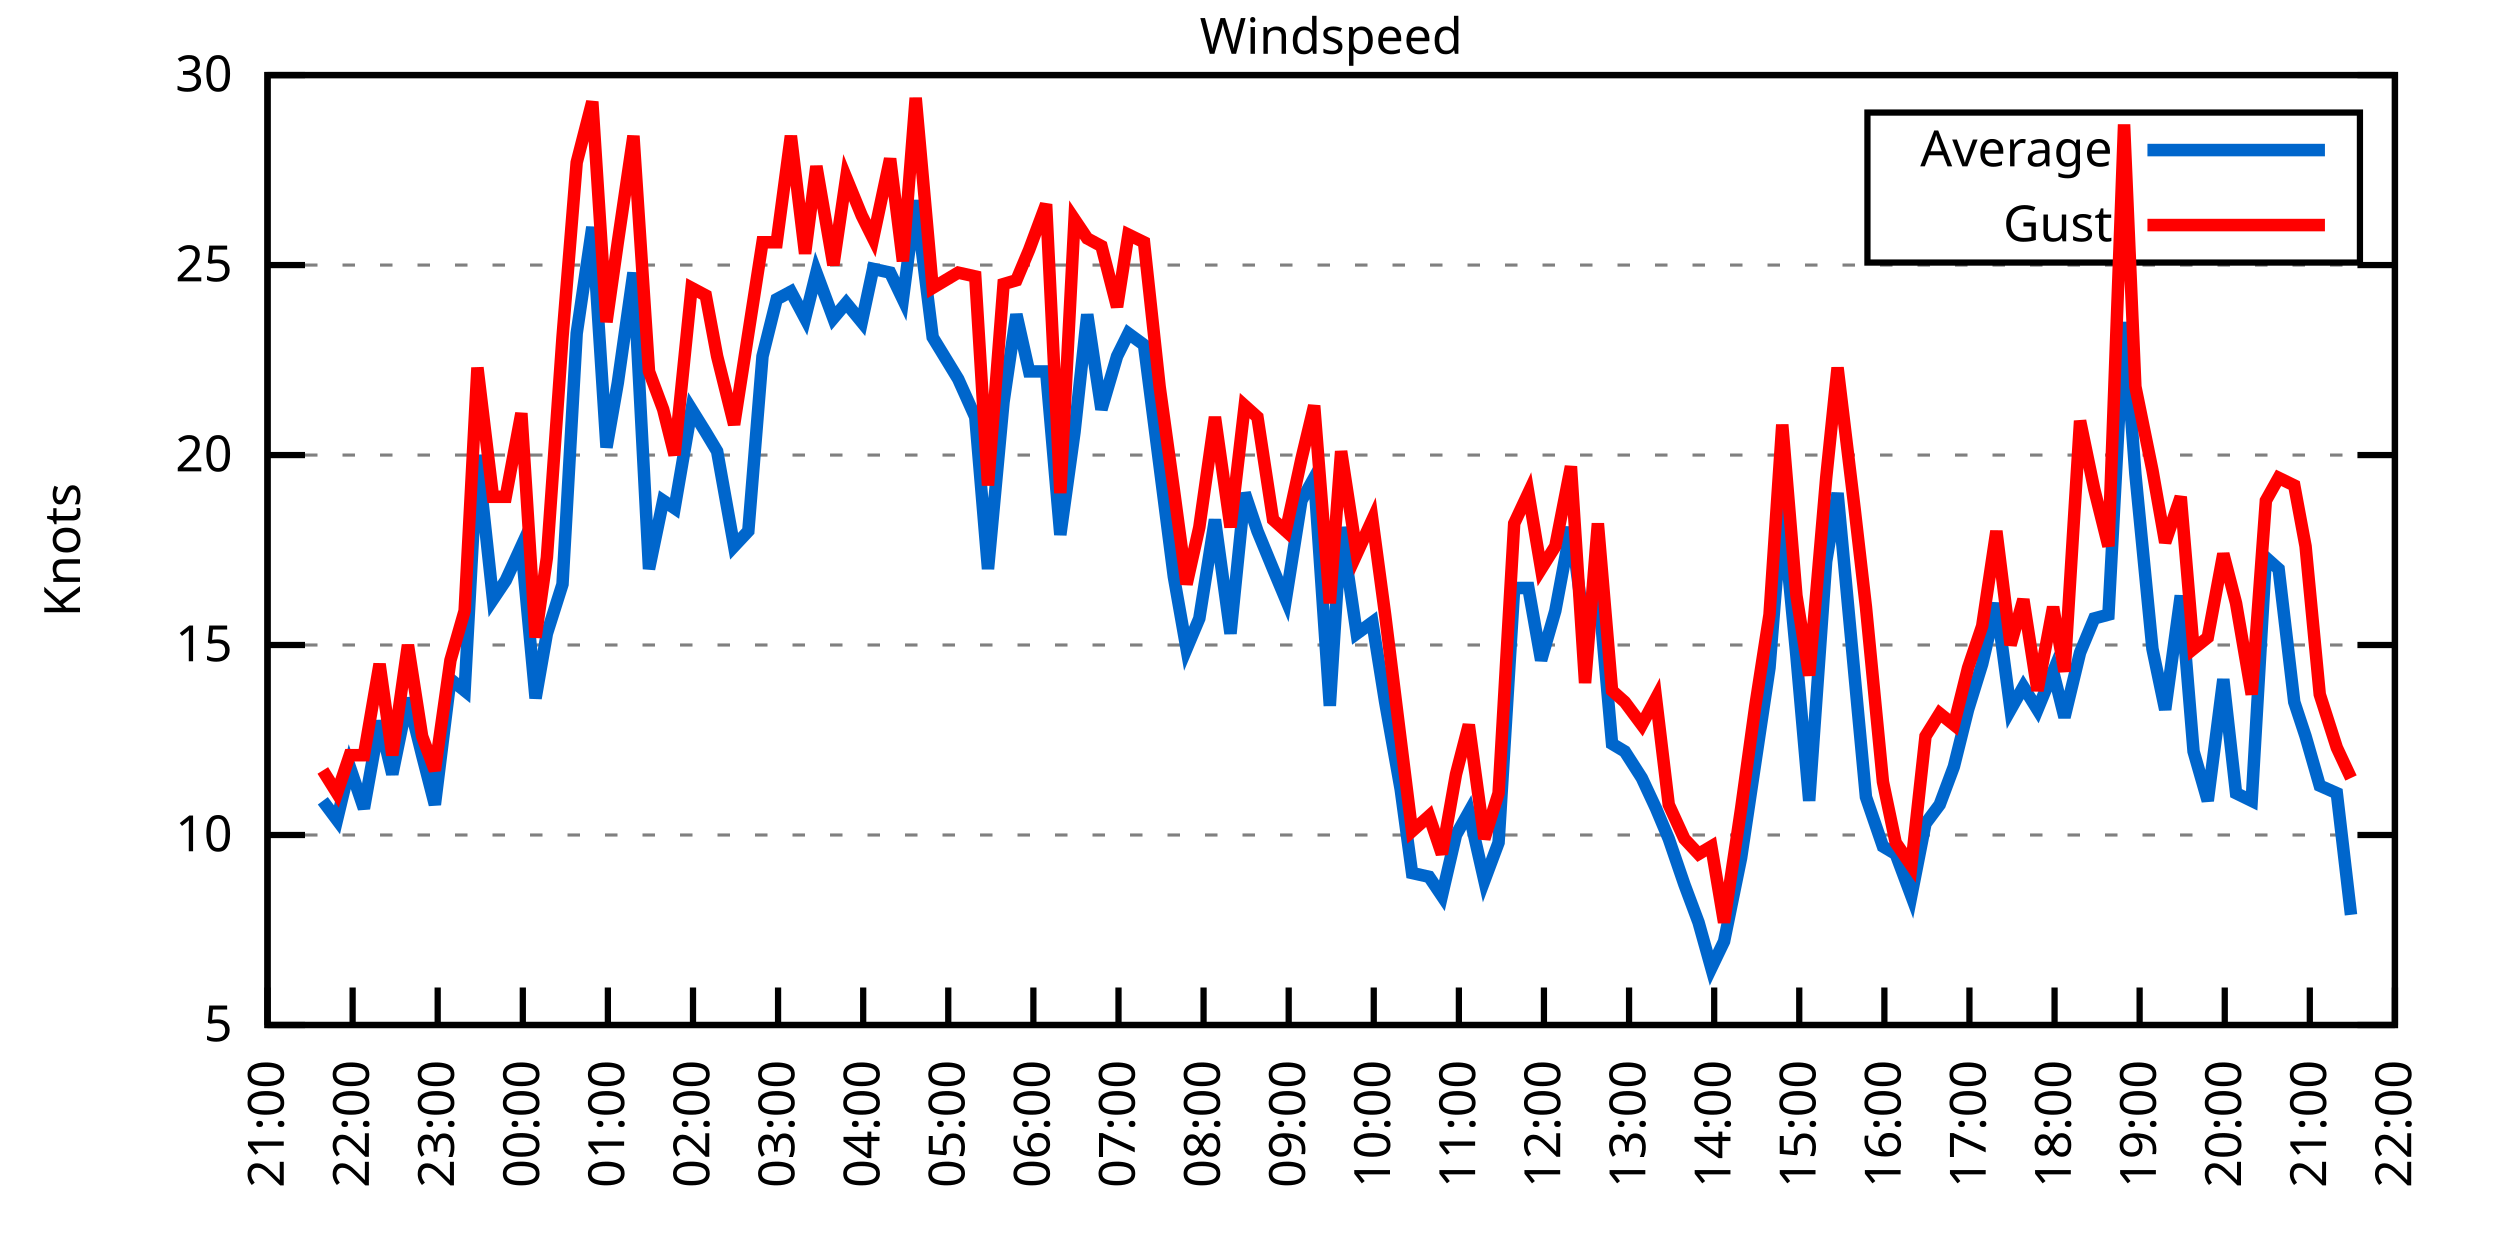
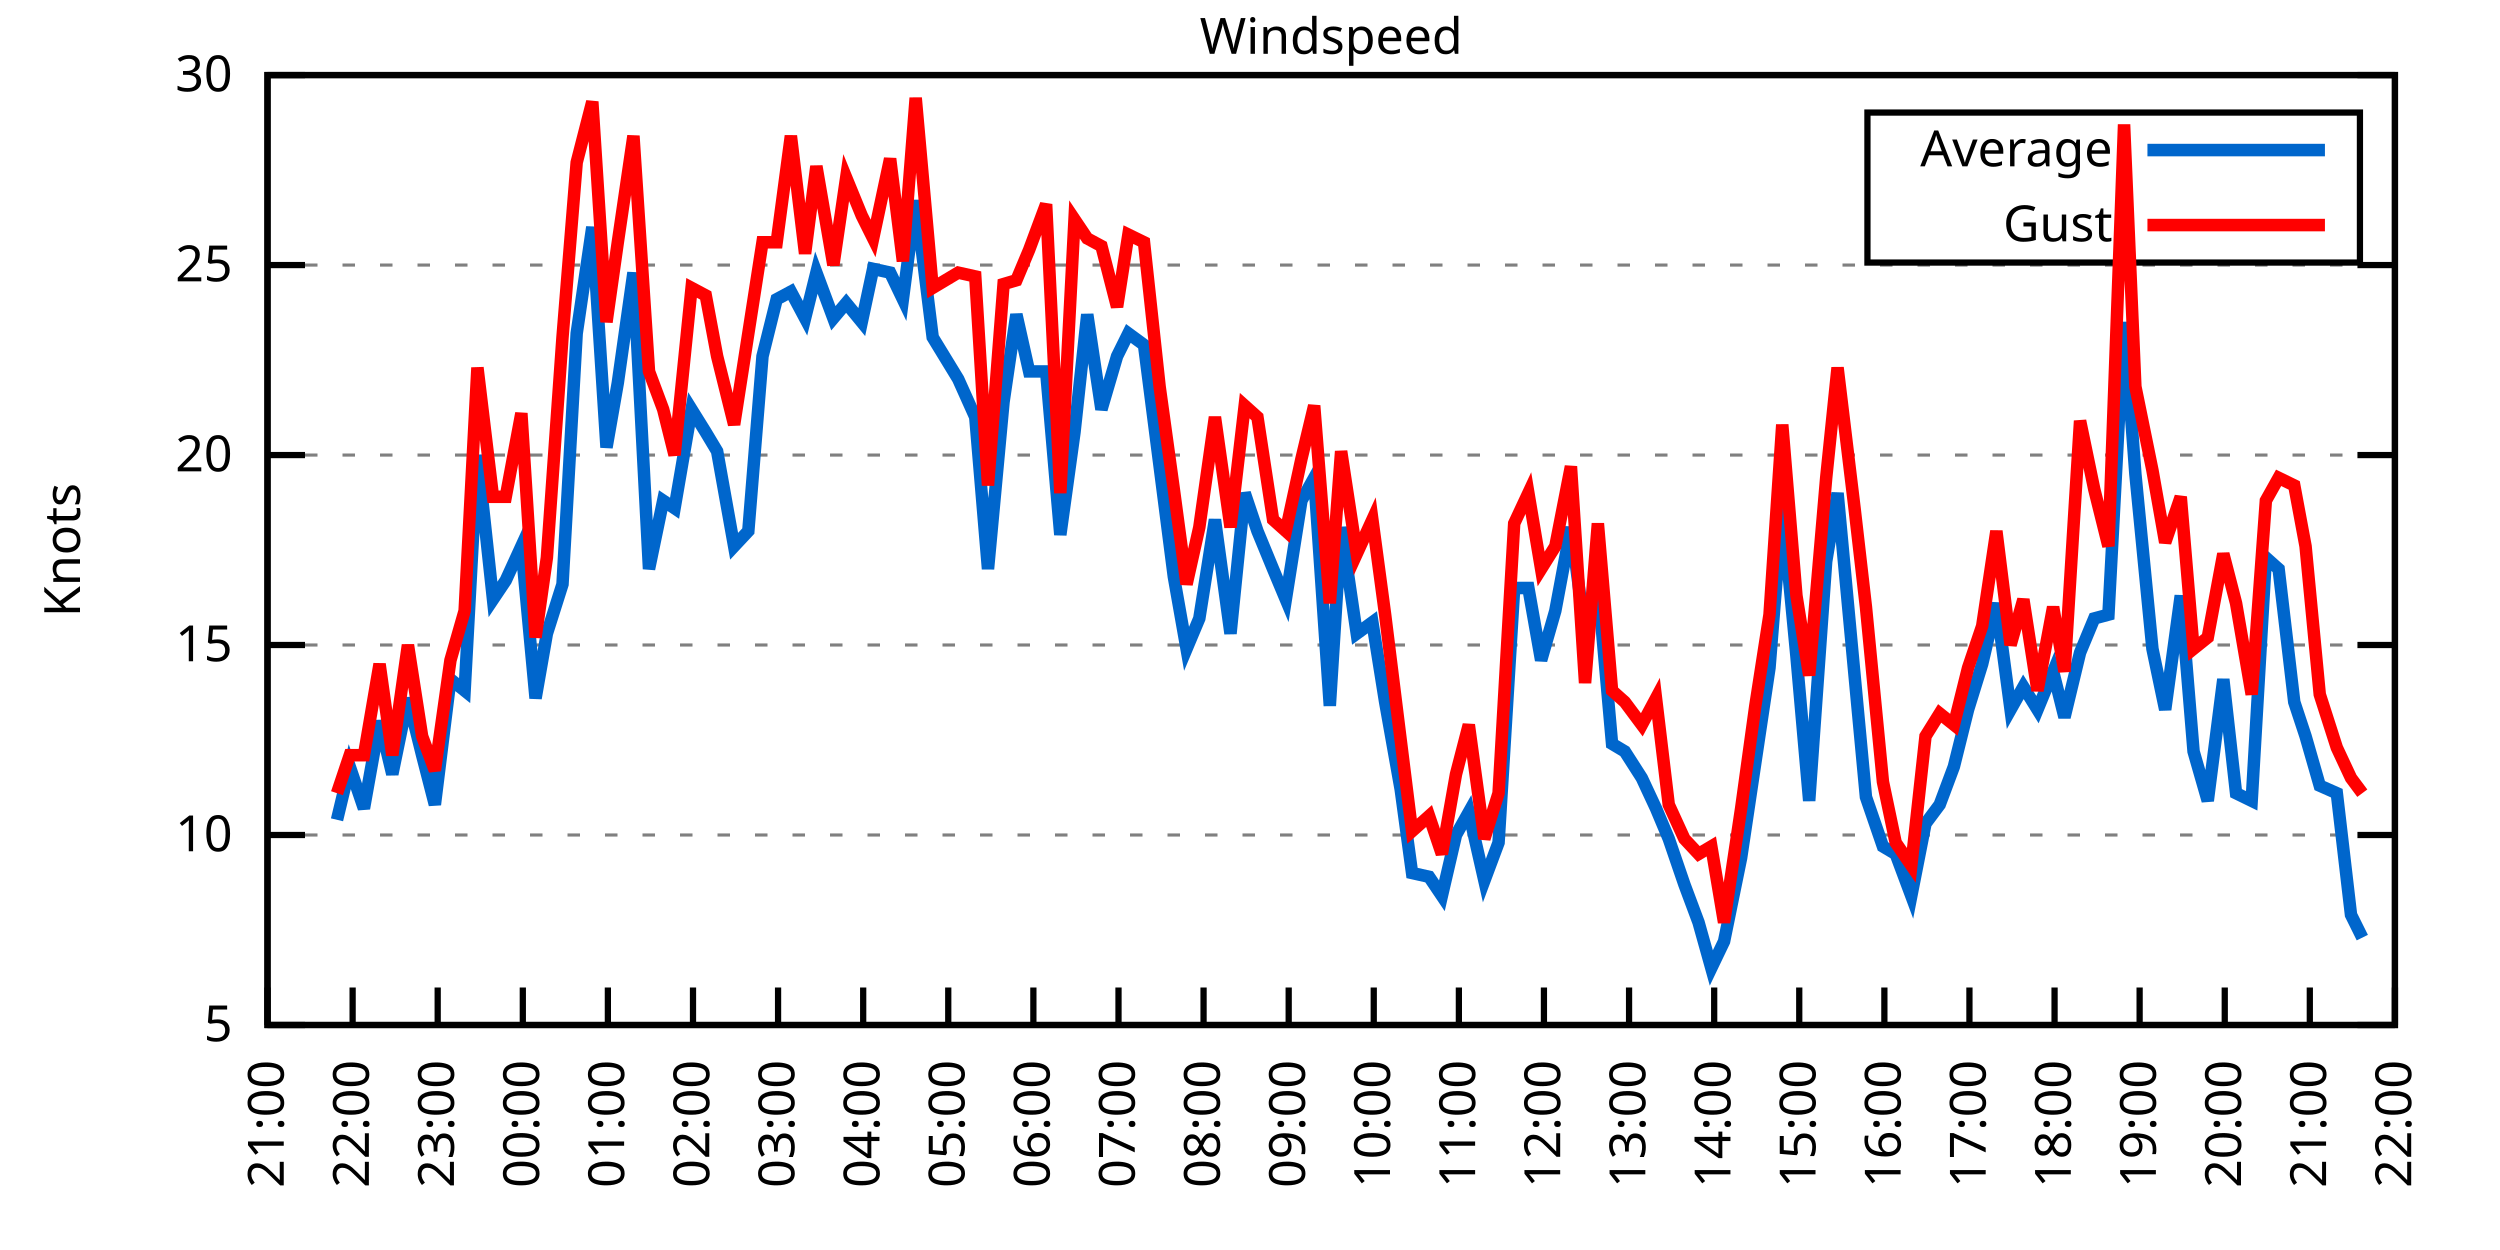
<svg xmlns="http://www.w3.org/2000/svg" xmlns:xlink="http://www.w3.org/1999/xlink" width="400" height="200" viewBox="0 0 400 200">
  <g id="gnuplot_canvas">
    <rect x="0" y="0" width="400" height="200" fill="none" />
    <defs>
      <circle id="gpDot" r="0.5" stroke-width="0.5" stroke="currentColor" />
      <path id="gpPt0" stroke-width="0.333" stroke="currentColor" d="M-1,0 h2 M0,-1 v2" />
      <path id="gpPt1" stroke-width="0.333" stroke="currentColor" d="M-1,-1 L1,1 M1,-1 L-1,1" />
      <path id="gpPt2" stroke-width="0.333" stroke="currentColor" d="M-1,0 L1,0 M0,-1 L0,1 M-1,-1 L1,1 M-1,1 L1,-1" />
      <rect id="gpPt3" stroke-width="0.333" stroke="currentColor" x="-1" y="-1" width="2" height="2" />
      <rect id="gpPt4" stroke-width="0.333" stroke="currentColor" fill="currentColor" x="-1" y="-1" width="2" height="2" />
      <circle id="gpPt5" stroke-width="0.333" stroke="currentColor" cx="0" cy="0" r="1" />
      <use xlink:href="#gpPt5" id="gpPt6" fill="currentColor" stroke="none" />
      <path id="gpPt7" stroke-width="0.333" stroke="currentColor" d="M0,-1.33 L-1.33,0.67 L1.33,0.67 z" />
      <use xlink:href="#gpPt7" id="gpPt8" fill="currentColor" stroke="none" />
      <use xlink:href="#gpPt7" id="gpPt9" stroke="currentColor" transform="rotate(180)" />
      <use xlink:href="#gpPt9" id="gpPt10" fill="currentColor" stroke="none" />
      <use xlink:href="#gpPt3" id="gpPt11" stroke="currentColor" transform="rotate(45)" />
      <use xlink:href="#gpPt11" id="gpPt12" fill="currentColor" stroke="none" />
      <path id="gpPt13" stroke-width="0.333" stroke="currentColor" d="M0,1.330 L1.265,0.411 L0.782,-1.067 L-0.782,-1.076 L-1.265,0.411 z" />
      <use xlink:href="#gpPt13" id="gpPt14" fill="currentColor" stroke="none" />
      <filter id="textbox" filterUnits="objectBoundingBox" x="0" y="0" height="1" width="1">
        <feFlood flood-color="white" flood-opacity="1" result="bgnd" />
        <feComposite in="SourceGraphic" in2="bgnd" operator="atop" />
      </filter>
      <filter id="greybox" filterUnits="objectBoundingBox" x="0" y="0" height="1" width="1">
        <feFlood flood-color="lightgrey" flood-opacity="1" result="grey" />
        <feComposite in="SourceGraphic" in2="grey" operator="atop" />
      </filter>
    </defs>
    <g fill="none" color="white" stroke="currentColor" stroke-width="1.00" stroke-linecap="butt" stroke-linejoin="miter">
</g>
    <g fill="none" color="black" stroke="currentColor" stroke-width="1.00" stroke-linecap="butt" stroke-linejoin="miter">
      <g stroke="none" shape-rendering="crispEdges">
        <polygon fill="rgb(255, 255, 255)" points="42.80,164.00 383.18,164.00 383.18,12.02 42.80,12.02 " />
      </g>
    </g>
    <g fill="none" color="black" stroke="currentColor" stroke-width="1.00" stroke-linecap="butt" stroke-linejoin="miter">
</g>
    <g fill="none" color="black" stroke="black" stroke-width="0.50" stroke-linecap="butt" stroke-linejoin="miter">
</g>
    <g fill="none" color="gray" stroke="currentColor" stroke-width="0.50" stroke-linecap="butt" stroke-linejoin="miter">
      <path stroke="gray" stroke-dasharray="2,4" class="gridline" d="M42.80,164.00 L383.19,164.00  " />
    </g>
    <g fill="none" color="gray" stroke="gray" stroke-width="1.00" stroke-linecap="butt" stroke-linejoin="miter">
</g>
    <g fill="none" color="black" stroke="currentColor" stroke-width="1.00" stroke-linecap="butt" stroke-linejoin="miter">
      <path stroke="black" d="M42.80,164.00 L48.80,164.00 M383.19,164.00 L377.19,164.00  " />
      <g transform="translate(37.20,166.60)" stroke="none" fill="black" font-family="Sans" font-size="8.00" text-anchor="end">
        <text>
          <tspan font-family="Sans"> 5</tspan>
        </text>
      </g>
    </g>
    <g fill="none" color="black" stroke="currentColor" stroke-width="1.00" stroke-linecap="butt" stroke-linejoin="miter">
</g>
    <g fill="none" color="black" stroke="black" stroke-width="0.50" stroke-linecap="butt" stroke-linejoin="miter">
</g>
    <g fill="none" color="gray" stroke="currentColor" stroke-width="0.50" stroke-linecap="butt" stroke-linejoin="miter">
      <path stroke="gray" stroke-dasharray="2,4" class="gridline" d="M42.80,133.60 L383.19,133.60  " />
    </g>
    <g fill="none" color="gray" stroke="gray" stroke-width="1.00" stroke-linecap="butt" stroke-linejoin="miter">
</g>
    <g fill="none" color="black" stroke="currentColor" stroke-width="1.00" stroke-linecap="butt" stroke-linejoin="miter">
      <path stroke="black" d="M42.80,133.60 L48.80,133.60 M383.19,133.60 L377.19,133.60  " />
      <g transform="translate(37.20,136.20)" stroke="none" fill="black" font-family="Sans" font-size="8.00" text-anchor="end">
        <text>
          <tspan font-family="Sans"> 10</tspan>
        </text>
      </g>
    </g>
    <g fill="none" color="black" stroke="currentColor" stroke-width="1.00" stroke-linecap="butt" stroke-linejoin="miter">
</g>
    <g fill="none" color="black" stroke="black" stroke-width="0.50" stroke-linecap="butt" stroke-linejoin="miter">
</g>
    <g fill="none" color="gray" stroke="currentColor" stroke-width="0.50" stroke-linecap="butt" stroke-linejoin="miter">
      <path stroke="gray" stroke-dasharray="2,4" class="gridline" d="M42.80,103.20 L383.19,103.20  " />
    </g>
    <g fill="none" color="gray" stroke="gray" stroke-width="1.00" stroke-linecap="butt" stroke-linejoin="miter">
</g>
    <g fill="none" color="black" stroke="currentColor" stroke-width="1.00" stroke-linecap="butt" stroke-linejoin="miter">
      <path stroke="black" d="M42.80,103.20 L48.80,103.20 M383.19,103.20 L377.19,103.20  " />
      <g transform="translate(37.20,105.80)" stroke="none" fill="black" font-family="Sans" font-size="8.00" text-anchor="end">
        <text>
          <tspan font-family="Sans"> 15</tspan>
        </text>
      </g>
    </g>
    <g fill="none" color="black" stroke="currentColor" stroke-width="1.00" stroke-linecap="butt" stroke-linejoin="miter">
</g>
    <g fill="none" color="black" stroke="black" stroke-width="0.50" stroke-linecap="butt" stroke-linejoin="miter">
</g>
    <g fill="none" color="gray" stroke="currentColor" stroke-width="0.50" stroke-linecap="butt" stroke-linejoin="miter">
      <path stroke="gray" stroke-dasharray="2,4" class="gridline" d="M42.80,72.81 L383.19,72.81  " />
    </g>
    <g fill="none" color="gray" stroke="gray" stroke-width="1.00" stroke-linecap="butt" stroke-linejoin="miter">
</g>
    <g fill="none" color="black" stroke="currentColor" stroke-width="1.00" stroke-linecap="butt" stroke-linejoin="miter">
      <path stroke="black" d="M42.80,72.81 L48.80,72.81 M383.19,72.81 L377.19,72.81  " />
      <g transform="translate(37.20,75.41)" stroke="none" fill="black" font-family="Sans" font-size="8.00" text-anchor="end">
        <text>
          <tspan font-family="Sans"> 20</tspan>
        </text>
      </g>
    </g>
    <g fill="none" color="black" stroke="currentColor" stroke-width="1.00" stroke-linecap="butt" stroke-linejoin="miter">
</g>
    <g fill="none" color="black" stroke="black" stroke-width="0.50" stroke-linecap="butt" stroke-linejoin="miter">
</g>
    <g fill="none" color="gray" stroke="currentColor" stroke-width="0.50" stroke-linecap="butt" stroke-linejoin="miter">
      <path stroke="gray" stroke-dasharray="2,4" class="gridline" d="M42.80,42.41 L383.19,42.41  " />
    </g>
    <g fill="none" color="gray" stroke="gray" stroke-width="1.00" stroke-linecap="butt" stroke-linejoin="miter">
</g>
    <g fill="none" color="black" stroke="currentColor" stroke-width="1.00" stroke-linecap="butt" stroke-linejoin="miter">
      <path stroke="black" d="M42.80,42.41 L48.80,42.41 M383.19,42.41 L377.19,42.41  " />
      <g transform="translate(37.20,45.01)" stroke="none" fill="black" font-family="Sans" font-size="8.00" text-anchor="end">
        <text>
          <tspan font-family="Sans"> 25</tspan>
        </text>
      </g>
    </g>
    <g fill="none" color="black" stroke="currentColor" stroke-width="1.00" stroke-linecap="butt" stroke-linejoin="miter">
</g>
    <g fill="none" color="black" stroke="black" stroke-width="0.50" stroke-linecap="butt" stroke-linejoin="miter">
</g>
    <g fill="none" color="gray" stroke="currentColor" stroke-width="0.50" stroke-linecap="butt" stroke-linejoin="miter">
      <path stroke="gray" stroke-dasharray="2,4" class="gridline" d="M42.80,12.01 L383.19,12.01  " />
    </g>
    <g fill="none" color="gray" stroke="gray" stroke-width="1.00" stroke-linecap="butt" stroke-linejoin="miter">
</g>
    <g fill="none" color="black" stroke="currentColor" stroke-width="1.00" stroke-linecap="butt" stroke-linejoin="miter">
      <path stroke="black" d="M42.80,12.01 L48.80,12.01 M383.19,12.01 L377.19,12.01  " />
      <g transform="translate(37.20,14.61)" stroke="none" fill="black" font-family="Sans" font-size="8.00" text-anchor="end">
        <text>
          <tspan font-family="Sans"> 30</tspan>
        </text>
      </g>
    </g>
    <g fill="none" color="black" stroke="currentColor" stroke-width="1.00" stroke-linecap="butt" stroke-linejoin="miter">
      <path stroke="black" d="M42.80,164.00 L42.80,158.00  " />
      <g transform="translate(45.40,169.60) rotate(270.00)" stroke="none" fill="black" font-family="Sans" font-size="8.00" text-anchor="end">
        <text>
          <tspan font-family="Sans">21:00</tspan>
        </text>
      </g>
    </g>
    <g fill="none" color="black" stroke="currentColor" stroke-width="1.00" stroke-linecap="butt" stroke-linejoin="miter">
      <path stroke="black" d="M56.42,164.00 L56.42,158.00  " />
      <g transform="translate(59.02,169.60) rotate(270.00)" stroke="none" fill="black" font-family="Sans" font-size="8.00" text-anchor="end">
        <text>
          <tspan font-family="Sans">22:00</tspan>
        </text>
      </g>
    </g>
    <g fill="none" color="black" stroke="currentColor" stroke-width="1.00" stroke-linecap="butt" stroke-linejoin="miter">
      <path stroke="black" d="M70.03,164.00 L70.03,158.00  " />
      <g transform="translate(72.63,169.60) rotate(270.00)" stroke="none" fill="black" font-family="Sans" font-size="8.00" text-anchor="end">
        <text>
          <tspan font-family="Sans">23:00</tspan>
        </text>
      </g>
    </g>
    <g fill="none" color="black" stroke="currentColor" stroke-width="1.00" stroke-linecap="butt" stroke-linejoin="miter">
      <path stroke="black" d="M83.65,164.00 L83.65,158.00  " />
      <g transform="translate(86.25,169.60) rotate(270.00)" stroke="none" fill="black" font-family="Sans" font-size="8.00" text-anchor="end">
        <text>
          <tspan font-family="Sans">00:00</tspan>
        </text>
      </g>
    </g>
    <g fill="none" color="black" stroke="currentColor" stroke-width="1.00" stroke-linecap="butt" stroke-linejoin="miter">
      <path stroke="black" d="M97.26,164.00 L97.26,158.00  " />
      <g transform="translate(99.86,169.60) rotate(270.00)" stroke="none" fill="black" font-family="Sans" font-size="8.00" text-anchor="end">
        <text>
          <tspan font-family="Sans">01:00</tspan>
        </text>
      </g>
    </g>
    <g fill="none" color="black" stroke="currentColor" stroke-width="1.00" stroke-linecap="butt" stroke-linejoin="miter">
      <path stroke="black" d="M110.88,164.00 L110.88,158.00  " />
      <g transform="translate(113.48,169.60) rotate(270.00)" stroke="none" fill="black" font-family="Sans" font-size="8.00" text-anchor="end">
        <text>
          <tspan font-family="Sans">02:00</tspan>
        </text>
      </g>
    </g>
    <g fill="none" color="black" stroke="currentColor" stroke-width="1.00" stroke-linecap="butt" stroke-linejoin="miter">
      <path stroke="black" d="M124.49,164.00 L124.49,158.00  " />
      <g transform="translate(127.09,169.60) rotate(270.00)" stroke="none" fill="black" font-family="Sans" font-size="8.00" text-anchor="end">
        <text>
          <tspan font-family="Sans">03:00</tspan>
        </text>
      </g>
    </g>
    <g fill="none" color="black" stroke="currentColor" stroke-width="1.00" stroke-linecap="butt" stroke-linejoin="miter">
      <path stroke="black" d="M138.11,164.00 L138.11,158.00  " />
      <g transform="translate(140.71,169.60) rotate(270.00)" stroke="none" fill="black" font-family="Sans" font-size="8.00" text-anchor="end">
        <text>
          <tspan font-family="Sans">04:00</tspan>
        </text>
      </g>
    </g>
    <g fill="none" color="black" stroke="currentColor" stroke-width="1.00" stroke-linecap="butt" stroke-linejoin="miter">
      <path stroke="black" d="M151.72,164.00 L151.72,158.00  " />
      <g transform="translate(154.32,169.60) rotate(270.00)" stroke="none" fill="black" font-family="Sans" font-size="8.00" text-anchor="end">
        <text>
          <tspan font-family="Sans">05:00</tspan>
        </text>
      </g>
    </g>
    <g fill="none" color="black" stroke="currentColor" stroke-width="1.00" stroke-linecap="butt" stroke-linejoin="miter">
      <path stroke="black" d="M165.34,164.00 L165.34,158.00  " />
      <g transform="translate(167.94,169.60) rotate(270.00)" stroke="none" fill="black" font-family="Sans" font-size="8.00" text-anchor="end">
        <text>
          <tspan font-family="Sans">06:00</tspan>
        </text>
      </g>
    </g>
    <g fill="none" color="black" stroke="currentColor" stroke-width="1.00" stroke-linecap="butt" stroke-linejoin="miter">
      <path stroke="black" d="M178.96,164.00 L178.96,158.00  " />
      <g transform="translate(181.56,169.60) rotate(270.00)" stroke="none" fill="black" font-family="Sans" font-size="8.00" text-anchor="end">
        <text>
          <tspan font-family="Sans">07:00</tspan>
        </text>
      </g>
    </g>
    <g fill="none" color="black" stroke="currentColor" stroke-width="1.00" stroke-linecap="butt" stroke-linejoin="miter">
      <path stroke="black" d="M192.57,164.00 L192.57,158.00  " />
      <g transform="translate(195.17,169.60) rotate(270.00)" stroke="none" fill="black" font-family="Sans" font-size="8.00" text-anchor="end">
        <text>
          <tspan font-family="Sans">08:00</tspan>
        </text>
      </g>
    </g>
    <g fill="none" color="black" stroke="currentColor" stroke-width="1.00" stroke-linecap="butt" stroke-linejoin="miter">
      <path stroke="black" d="M206.19,164.00 L206.19,158.00  " />
      <g transform="translate(208.79,169.60) rotate(270.00)" stroke="none" fill="black" font-family="Sans" font-size="8.00" text-anchor="end">
        <text>
          <tspan font-family="Sans">09:00</tspan>
        </text>
      </g>
    </g>
    <g fill="none" color="black" stroke="currentColor" stroke-width="1.00" stroke-linecap="butt" stroke-linejoin="miter">
      <path stroke="black" d="M219.80,164.00 L219.80,158.00  " />
      <g transform="translate(222.40,169.60) rotate(270.00)" stroke="none" fill="black" font-family="Sans" font-size="8.00" text-anchor="end">
        <text>
          <tspan font-family="Sans">10:00</tspan>
        </text>
      </g>
    </g>
    <g fill="none" color="black" stroke="currentColor" stroke-width="1.00" stroke-linecap="butt" stroke-linejoin="miter">
      <path stroke="black" d="M233.42,164.00 L233.42,158.00  " />
      <g transform="translate(236.02,169.60) rotate(270.00)" stroke="none" fill="black" font-family="Sans" font-size="8.00" text-anchor="end">
        <text>
          <tspan font-family="Sans">11:00</tspan>
        </text>
      </g>
    </g>
    <g fill="none" color="black" stroke="currentColor" stroke-width="1.00" stroke-linecap="butt" stroke-linejoin="miter">
      <path stroke="black" d="M247.03,164.00 L247.03,158.00  " />
      <g transform="translate(249.63,169.60) rotate(270.00)" stroke="none" fill="black" font-family="Sans" font-size="8.00" text-anchor="end">
        <text>
          <tspan font-family="Sans">12:00</tspan>
        </text>
      </g>
    </g>
    <g fill="none" color="black" stroke="currentColor" stroke-width="1.00" stroke-linecap="butt" stroke-linejoin="miter">
      <path stroke="black" d="M260.65,164.00 L260.65,158.00  " />
      <g transform="translate(263.25,169.60) rotate(270.00)" stroke="none" fill="black" font-family="Sans" font-size="8.00" text-anchor="end">
        <text>
          <tspan font-family="Sans">13:00</tspan>
        </text>
      </g>
    </g>
    <g fill="none" color="black" stroke="currentColor" stroke-width="1.00" stroke-linecap="butt" stroke-linejoin="miter">
      <path stroke="black" d="M274.27,164.00 L274.27,158.00  " />
      <g transform="translate(276.87,169.60) rotate(270.00)" stroke="none" fill="black" font-family="Sans" font-size="8.00" text-anchor="end">
        <text>
          <tspan font-family="Sans">14:00</tspan>
        </text>
      </g>
    </g>
    <g fill="none" color="black" stroke="currentColor" stroke-width="1.00" stroke-linecap="butt" stroke-linejoin="miter">
      <path stroke="black" d="M287.88,164.00 L287.88,158.00  " />
      <g transform="translate(290.48,169.60) rotate(270.00)" stroke="none" fill="black" font-family="Sans" font-size="8.00" text-anchor="end">
        <text>
          <tspan font-family="Sans">15:00</tspan>
        </text>
      </g>
    </g>
    <g fill="none" color="black" stroke="currentColor" stroke-width="1.00" stroke-linecap="butt" stroke-linejoin="miter">
      <path stroke="black" d="M301.50,164.00 L301.50,158.00  " />
      <g transform="translate(304.10,169.60) rotate(270.00)" stroke="none" fill="black" font-family="Sans" font-size="8.00" text-anchor="end">
        <text>
          <tspan font-family="Sans">16:00</tspan>
        </text>
      </g>
    </g>
    <g fill="none" color="black" stroke="currentColor" stroke-width="1.00" stroke-linecap="butt" stroke-linejoin="miter">
      <path stroke="black" d="M315.11,164.00 L315.11,158.00  " />
      <g transform="translate(317.71,169.60) rotate(270.00)" stroke="none" fill="black" font-family="Sans" font-size="8.00" text-anchor="end">
        <text>
          <tspan font-family="Sans">17:00</tspan>
        </text>
      </g>
    </g>
    <g fill="none" color="black" stroke="currentColor" stroke-width="1.00" stroke-linecap="butt" stroke-linejoin="miter">
      <path stroke="black" d="M328.73,164.00 L328.73,158.00  " />
      <g transform="translate(331.33,169.60) rotate(270.00)" stroke="none" fill="black" font-family="Sans" font-size="8.00" text-anchor="end">
        <text>
          <tspan font-family="Sans">18:00</tspan>
        </text>
      </g>
    </g>
    <g fill="none" color="black" stroke="currentColor" stroke-width="1.00" stroke-linecap="butt" stroke-linejoin="miter">
      <path stroke="black" d="M342.34,164.00 L342.34,158.00  " />
      <g transform="translate(344.94,169.60) rotate(270.00)" stroke="none" fill="black" font-family="Sans" font-size="8.00" text-anchor="end">
        <text>
          <tspan font-family="Sans">19:00</tspan>
        </text>
      </g>
    </g>
    <g fill="none" color="black" stroke="currentColor" stroke-width="1.00" stroke-linecap="butt" stroke-linejoin="miter">
      <path stroke="black" d="M355.96,164.00 L355.96,158.00  " />
      <g transform="translate(358.56,169.60) rotate(270.00)" stroke="none" fill="black" font-family="Sans" font-size="8.00" text-anchor="end">
        <text>
          <tspan font-family="Sans">20:00</tspan>
        </text>
      </g>
    </g>
    <g fill="none" color="black" stroke="currentColor" stroke-width="1.00" stroke-linecap="butt" stroke-linejoin="miter">
      <path stroke="black" d="M369.57,164.00 L369.57,158.00  " />
      <g transform="translate(372.17,169.60) rotate(270.00)" stroke="none" fill="black" font-family="Sans" font-size="8.00" text-anchor="end">
        <text>
          <tspan font-family="Sans">21:00</tspan>
        </text>
      </g>
    </g>
    <g fill="none" color="black" stroke="currentColor" stroke-width="1.00" stroke-linecap="butt" stroke-linejoin="miter">
      <path stroke="black" d="M383.19,164.00 L383.19,158.00  " />
      <g transform="translate(385.79,169.60) rotate(270.00)" stroke="none" fill="black" font-family="Sans" font-size="8.00" text-anchor="end">
        <text>
          <tspan font-family="Sans">22:00</tspan>
        </text>
      </g>
    </g>
    <g fill="none" color="black" stroke="currentColor" stroke-width="1.00" stroke-linecap="butt" stroke-linejoin="miter">
</g>
    <g fill="none" color="black" stroke="currentColor" stroke-width="1.00" stroke-linecap="butt" stroke-linejoin="miter">
      <path stroke="black" d="M42.80,12.01 L42.80,164.00 L383.19,164.00 L383.19,12.01 L42.80,12.01 Z  " />
    </g>
    <g fill="none" color="black" stroke="currentColor" stroke-width="1.00" stroke-linecap="butt" stroke-linejoin="miter">
</g>
    <g fill="none" color="black" stroke="currentColor" stroke-width="1.00" stroke-linecap="butt" stroke-linejoin="miter">
      <path stroke="black" d="M298.79,42.01 L298.79,18.01 L377.59,18.01 L377.59,42.01 L298.79,42.01 Z  " />
    </g>
    <g id="Windspeed_plot_1">
      <g fill="none" color="white" stroke="black" stroke-width="2.00" stroke-linecap="butt" stroke-linejoin="miter">
</g>
      <g fill="none" color="black" stroke="currentColor" stroke-width="2.00" stroke-linecap="butt" stroke-linejoin="miter">
        <g transform="translate(337.99,26.61)" stroke="none" fill="black" font-family="Sans" font-size="8.00" text-anchor="end">
          <text>
            <tspan font-family="Sans">Average</tspan>
          </text>
        </g>
      </g>
      <g fill="none" color="black" stroke="currentColor" stroke-width="2.00" stroke-linecap="butt" stroke-linejoin="miter">
-         <path stroke="rgb(  0, 102, 204)" d="M343.59,24.01 L371.99,24.01 M51.65,128.13 L53.92,131.17 L55.96,122.66 L58.23,129.35 L60.73,115.36 L62.77,123.87   L65.27,111.72 L67.54,120.83 L69.58,128.74 L72.07,108.68 L74.34,110.50 L76.39,72.81 L78.88,95.91 L80.92,92.87   L83.42,87.40 L85.69,111.72 L87.50,101.38 L90.00,93.48 L92.27,53.35 L94.77,36.33 L97.04,71.59 L98.85,61.25   L101.35,43.62 L103.84,91.04 L106.11,80.10 L107.93,81.32 L110.65,65.51 L112.92,69.16 L114.74,72.20 L117.46,87.40   L119.73,84.97 L122.00,57.00 L124.27,47.88 L126.54,46.66 L128.81,50.92 L130.62,43.62 L133.34,50.92 L135.39,48.49   L137.88,51.53 L139.70,43.02 L142.42,43.62 L144.46,47.88 L146.51,32.07 L149.23,53.96 L153.31,60.65 L156.04,66.73   L158.08,91.04 L160.57,64.29 L162.62,50.31 L164.66,59.43 L167.38,59.43 L169.65,85.57 L171.92,69.16 L173.96,50.31   L176.23,65.51 L178.73,57.00 L180.54,53.35 L183.04,55.18 L185.54,74.63 L187.81,92.26 L189.85,103.81 L191.89,98.95   L194.39,83.14 L196.88,101.38 L199.15,78.89 L201.19,84.97 L203.69,91.04 L205.73,95.91 L208.23,80.10 L210.27,76.45   L212.77,112.93 L214.58,84.36 L217.08,101.38 L219.58,99.56 L221.62,112.32 L224.11,126.31 L225.93,139.68 L228.65,140.29   L230.70,143.33 L232.96,133.60 L235.01,129.95 L237.50,140.90 L239.77,134.82 L242.27,94.08 L244.54,94.08 L246.58,105.64   L248.85,97.73 L251.35,84.36 L253.61,101.38 L255.66,93.48 L257.93,119.01 L259.97,120.23 L262.69,124.48 L264.96,129.35   L267.00,134.21 L269.50,141.51 L271.77,147.59 L273.81,154.88 L275.85,150.62 L278.58,137.25 L280.85,122.05 L283.12,106.85   L285.16,81.32 L287.43,105.03 L289.47,128.13 L292.19,89.83 L294.01,78.89 L296.73,108.07 L298.55,127.52 L301.27,135.43   L303.31,136.64 L305.81,143.33 L308.08,131.78 L310.35,128.74 L312.62,122.66 L314.89,113.54 L317.15,106.24 L319.42,96.52   L321.69,113.54 L323.74,109.89 L326.00,113.54 L328.50,107.46 L330.32,114.76 L332.81,104.42 L335.08,98.95 L337.35,98.34   L339.85,51.53 L341.66,75.85 L344.39,103.81 L346.43,113.54 L348.92,95.30 L350.97,120.23 L353.24,128.13 L355.73,108.68   L357.77,126.91 L360.27,128.13 L362.54,89.22 L364.58,91.04 L367.08,112.32 L368.89,117.80 L371.16,125.70 L373.89,126.91   L376.16,146.37  " />
+         <path stroke="rgb(  0, 102, 204)" d="M343.59,24.01 L371.99,24.01 M53.92,131.17 L55.96,122.66 L58.23,129.35 L60.73,115.36 L62.77,123.87 L65.27,111.72   L67.54,120.83 L69.58,128.74 L72.07,108.68 L74.34,110.50 L76.39,72.81 L78.88,95.91 L80.92,92.87 L83.42,87.40   L85.69,111.72 L87.50,101.38 L90.00,93.48 L92.27,53.35 L94.77,36.33 L97.04,71.59 L98.85,61.25 L101.35,43.62   L103.84,91.04 L106.11,80.10 L107.93,81.32 L110.65,65.51 L112.92,69.16 L114.74,72.20 L117.46,87.40 L119.73,84.97   L122.00,57.00 L124.27,47.88 L126.54,46.66 L128.81,50.92 L130.62,43.62 L133.34,50.92 L135.39,48.49 L137.88,51.53   L139.70,43.02 L142.42,43.62 L144.46,47.88 L146.51,32.07 L149.23,53.96 L153.31,60.65 L156.04,66.73 L158.08,91.04   L160.57,64.29 L162.62,50.31 L164.66,59.43 L167.38,59.43 L169.65,85.57 L171.92,69.16 L173.96,50.31 L176.23,65.51   L178.73,57.00 L180.54,53.35 L183.04,55.18 L185.54,74.63 L187.81,92.26 L189.85,103.81 L191.89,98.95 L194.39,83.14   L196.88,101.38 L199.15,78.89 L201.19,84.97 L203.69,91.04 L205.73,95.91 L208.23,80.10 L210.27,76.45 L212.77,112.93   L214.58,84.36 L217.08,101.38 L219.58,99.56 L221.62,112.32 L224.11,126.31 L225.93,139.68 L228.65,140.29 L230.70,143.33   L232.96,133.60 L235.01,129.95 L237.50,140.90 L239.77,134.82 L242.27,94.08 L244.54,94.08 L246.58,105.64 L248.85,97.73   L251.35,84.36 L253.61,101.38 L255.66,93.48 L257.93,119.01 L259.97,120.23 L262.69,124.48 L264.96,129.35 L267.00,134.21   L269.50,141.51 L271.77,147.59 L273.81,154.88 L275.85,150.62 L278.58,137.25 L280.85,122.05 L283.12,106.85 L285.16,81.32   L287.43,105.03 L289.47,128.13 L292.19,89.83 L294.01,78.89 L296.73,108.07 L298.55,127.52 L301.27,135.43 L303.31,136.64   L305.81,143.33 L308.08,131.78 L310.35,128.74 L312.62,122.66 L314.89,113.54 L317.15,106.24 L319.42,96.52 L321.69,113.54   L323.74,109.89 L326.00,113.54 L328.50,107.46 L330.32,114.76 L332.81,104.42 L335.08,98.95 L337.35,98.34 L339.85,51.53   L341.66,75.85 L344.39,103.81 L346.43,113.54 L348.92,95.30 L350.97,120.23 L353.24,128.13 L355.73,108.68 L357.77,126.91   L360.27,128.13 L362.54,89.22 L364.58,91.04 L367.08,112.32 L368.89,117.80 L371.16,125.70 L373.89,126.91 L376.16,146.37   L377.97,150.02  " />
      </g>
    </g>
    <g id="Windspeed_plot_2">
      <g fill="none" color="black" stroke="currentColor" stroke-width="2.00" stroke-linecap="butt" stroke-linejoin="miter">
        <g transform="translate(337.99,38.61)" stroke="none" fill="black" font-family="Sans" font-size="8.00" text-anchor="end">
          <text>
            <tspan font-family="Sans">Gust</tspan>
          </text>
        </g>
      </g>
      <g fill="none" color="black" stroke="currentColor" stroke-width="2.00" stroke-linecap="butt" stroke-linejoin="miter">
-         <path stroke="rgb(255,   0,   0)" d="M343.59,36.01 L371.99,36.01 M51.65,123.27 L53.92,126.91 L55.96,120.83 L58.23,120.83 L60.73,106.24 L62.77,120.83   L65.27,103.20 L67.54,117.80 L69.58,123.27 L72.07,105.64 L74.34,97.73 L76.39,58.82 L78.88,79.49 L80.92,79.49   L83.42,66.12 L85.69,101.99 L87.50,89.22 L90.00,53.96 L92.27,25.99 L94.77,16.27 L97.04,51.53 L98.85,38.76   L101.35,21.74 L103.84,59.43 L106.11,65.51 L107.93,72.81 L110.65,46.06 L112.92,47.27 L114.74,57.00 L117.46,67.94   L119.73,53.35 L122.00,38.76 L124.27,38.76 L126.54,21.74 L128.81,40.58 L130.62,26.60 L133.34,42.41 L135.39,28.42   L137.88,34.50 L139.70,38.15 L142.42,25.39 L144.46,41.80 L146.51,15.66 L149.23,46.06 L153.31,43.62 L156.04,44.23   L158.08,77.67 L160.57,45.45 L162.62,44.84 L164.66,39.98 L167.38,32.68 L169.65,78.89 L171.92,35.11 L173.96,38.15   L176.23,39.37 L178.73,49.10 L180.54,37.54 L183.04,38.76 L185.54,61.86 L187.81,78.28 L189.85,93.48 L191.89,84.36   L194.39,66.73 L196.88,84.36 L199.15,64.90 L201.19,66.73 L203.69,83.14 L205.73,84.97 L208.23,73.41 L210.27,64.90   L212.77,96.52 L214.58,72.20 L217.08,88.61 L219.58,83.14 L221.62,98.34 L224.11,118.40 L225.93,132.99 L228.65,130.56   L230.70,136.64 L232.96,123.87 L235.01,115.97 L237.50,134.21 L239.77,126.91 L242.27,83.75 L244.54,78.89 L246.58,91.04   L248.85,87.40 L251.35,74.63 L253.61,109.28 L255.66,83.75 L257.93,110.50 L259.97,112.32 L262.69,115.97 L264.96,111.72   L267.00,128.74 L269.50,134.21 L271.77,136.64 L273.81,135.43 L275.85,147.59 L278.58,129.35 L280.85,112.93 L283.12,98.34   L285.16,67.94 L287.43,95.30 L289.47,108.07 L292.19,76.45 L294.01,58.82 L296.73,81.32 L298.55,97.12 L301.27,125.09   L303.31,134.82 L305.81,138.47 L308.08,117.80 L310.35,114.15 L312.62,115.97 L314.89,106.85 L317.15,100.16 L319.42,84.97   L321.69,103.20 L323.74,95.91 L326.00,110.50 L328.50,97.12 L330.32,107.46 L332.81,67.33 L335.08,78.28 L337.35,87.40   L339.85,19.91 L341.66,61.86 L344.39,75.24 L346.43,86.79 L348.92,79.49 L350.97,103.81 L353.24,101.99 L355.73,88.61   L357.77,96.52 L360.27,111.11 L362.54,80.10 L364.58,76.45 L367.08,77.67 L368.89,87.40 L371.16,111.11 L373.89,119.62   L376.16,124.48  " />
+         <path stroke="rgb(255,   0,   0)" d="M343.59,36.01 L371.99,36.01 M53.92,126.91 L55.96,120.83 L58.23,120.83 L60.73,106.24 L62.77,120.83 L65.27,103.20   L67.54,117.80 L69.58,123.27 L72.07,105.64 L74.34,97.73 L76.39,58.82 L78.88,79.49 L80.92,79.49 L83.42,66.12   L85.69,101.99 L87.50,89.22 L90.00,53.96 L92.27,25.99 L94.77,16.27 L97.04,51.53 L98.85,38.76 L101.35,21.74   L103.84,59.43 L106.11,65.51 L107.93,72.81 L110.65,46.06 L112.92,47.27 L114.74,57.00 L117.46,67.94 L119.73,53.35   L122.00,38.76 L124.27,38.76 L126.54,21.74 L128.81,40.58 L130.62,26.60 L133.34,42.41 L135.39,28.42 L137.88,34.50   L139.70,38.15 L142.42,25.39 L144.46,41.80 L146.51,15.66 L149.23,46.06 L153.31,43.62 L156.04,44.23 L158.08,77.67   L160.57,45.45 L162.62,44.84 L164.66,39.98 L167.38,32.68 L169.65,78.89 L171.92,35.11 L173.96,38.15 L176.23,39.37   L178.73,49.10 L180.54,37.54 L183.04,38.76 L185.54,61.86 L187.81,78.28 L189.85,93.48 L191.89,84.36 L194.39,66.73   L196.88,84.36 L199.15,64.90 L201.19,66.73 L203.69,83.14 L205.73,84.97 L208.23,73.41 L210.27,64.90 L212.77,96.52   L214.58,72.20 L217.08,88.61 L219.58,83.14 L221.62,98.34 L224.11,118.40 L225.93,132.99 L228.65,130.56 L230.70,136.64   L232.96,123.87 L235.01,115.97 L237.50,134.21 L239.77,126.91 L242.27,83.75 L244.54,78.89 L246.58,91.04 L248.85,87.40   L251.35,74.63 L253.61,109.28 L255.66,83.75 L257.93,110.50 L259.97,112.32 L262.69,115.97 L264.96,111.72 L267.00,128.74   L269.50,134.21 L271.77,136.64 L273.81,135.43 L275.85,147.59 L278.58,129.35 L280.85,112.93 L283.12,98.34 L285.16,67.94   L287.43,95.30 L289.47,108.07 L292.19,76.45 L294.01,58.82 L296.73,81.32 L298.55,97.12 L301.27,125.09 L303.31,134.82   L305.81,138.47 L308.08,117.80 L310.35,114.15 L312.62,115.97 L314.89,106.85 L317.15,100.16 L319.42,84.97 L321.69,103.20   L323.74,95.91 L326.00,110.50 L328.50,97.12 L330.32,107.46 L332.81,67.33 L335.08,78.28 L337.35,87.40 L339.85,19.91   L341.66,61.86 L344.39,75.24 L346.43,86.79 L348.92,79.49 L350.97,103.81 L353.24,101.99 L355.73,88.61 L357.77,96.52   L360.27,111.11 L362.54,80.10 L364.58,76.45 L367.08,77.67 L368.89,87.40 L371.16,111.11 L373.89,119.62 L376.16,124.48   L377.97,126.91  " />
      </g>
    </g>
    <g fill="none" color="black" stroke="currentColor" stroke-width="2.00" stroke-linecap="butt" stroke-linejoin="miter">
</g>
    <g fill="none" color="black" stroke="black" stroke-width="1.00" stroke-linecap="butt" stroke-linejoin="miter">
</g>
    <g fill="none" color="black" stroke="currentColor" stroke-width="1.00" stroke-linecap="butt" stroke-linejoin="miter">
      <path stroke="black" d="M42.80,12.01 L42.80,164.00 L383.19,164.00 L383.19,12.01 L42.80,12.01 Z  " />
      <g transform="translate(12.80,88.01) rotate(270.00)" stroke="none" fill="black" font-family="Sans" font-size="8.00" text-anchor="middle">
        <text>
          <tspan font-family="Sans">Knots</tspan>
        </text>
      </g>
    </g>
    <g fill="none" color="black" stroke="currentColor" stroke-width="1.00" stroke-linecap="butt" stroke-linejoin="miter">
</g>
    <g fill="none" color="black" stroke="currentColor" stroke-width="1.00" stroke-linecap="butt" stroke-linejoin="miter">
      <g transform="translate(212.99,8.61)" stroke="none" fill="black" font-family="Sans" font-size="8.00" text-anchor="middle">
        <text>
          <tspan font-family="Sans">Windspeed</tspan>
        </text>
      </g>
    </g>
    <g fill="none" color="black" stroke="currentColor" stroke-width="1.00" stroke-linecap="butt" stroke-linejoin="miter">
</g>
  </g>
</svg>
